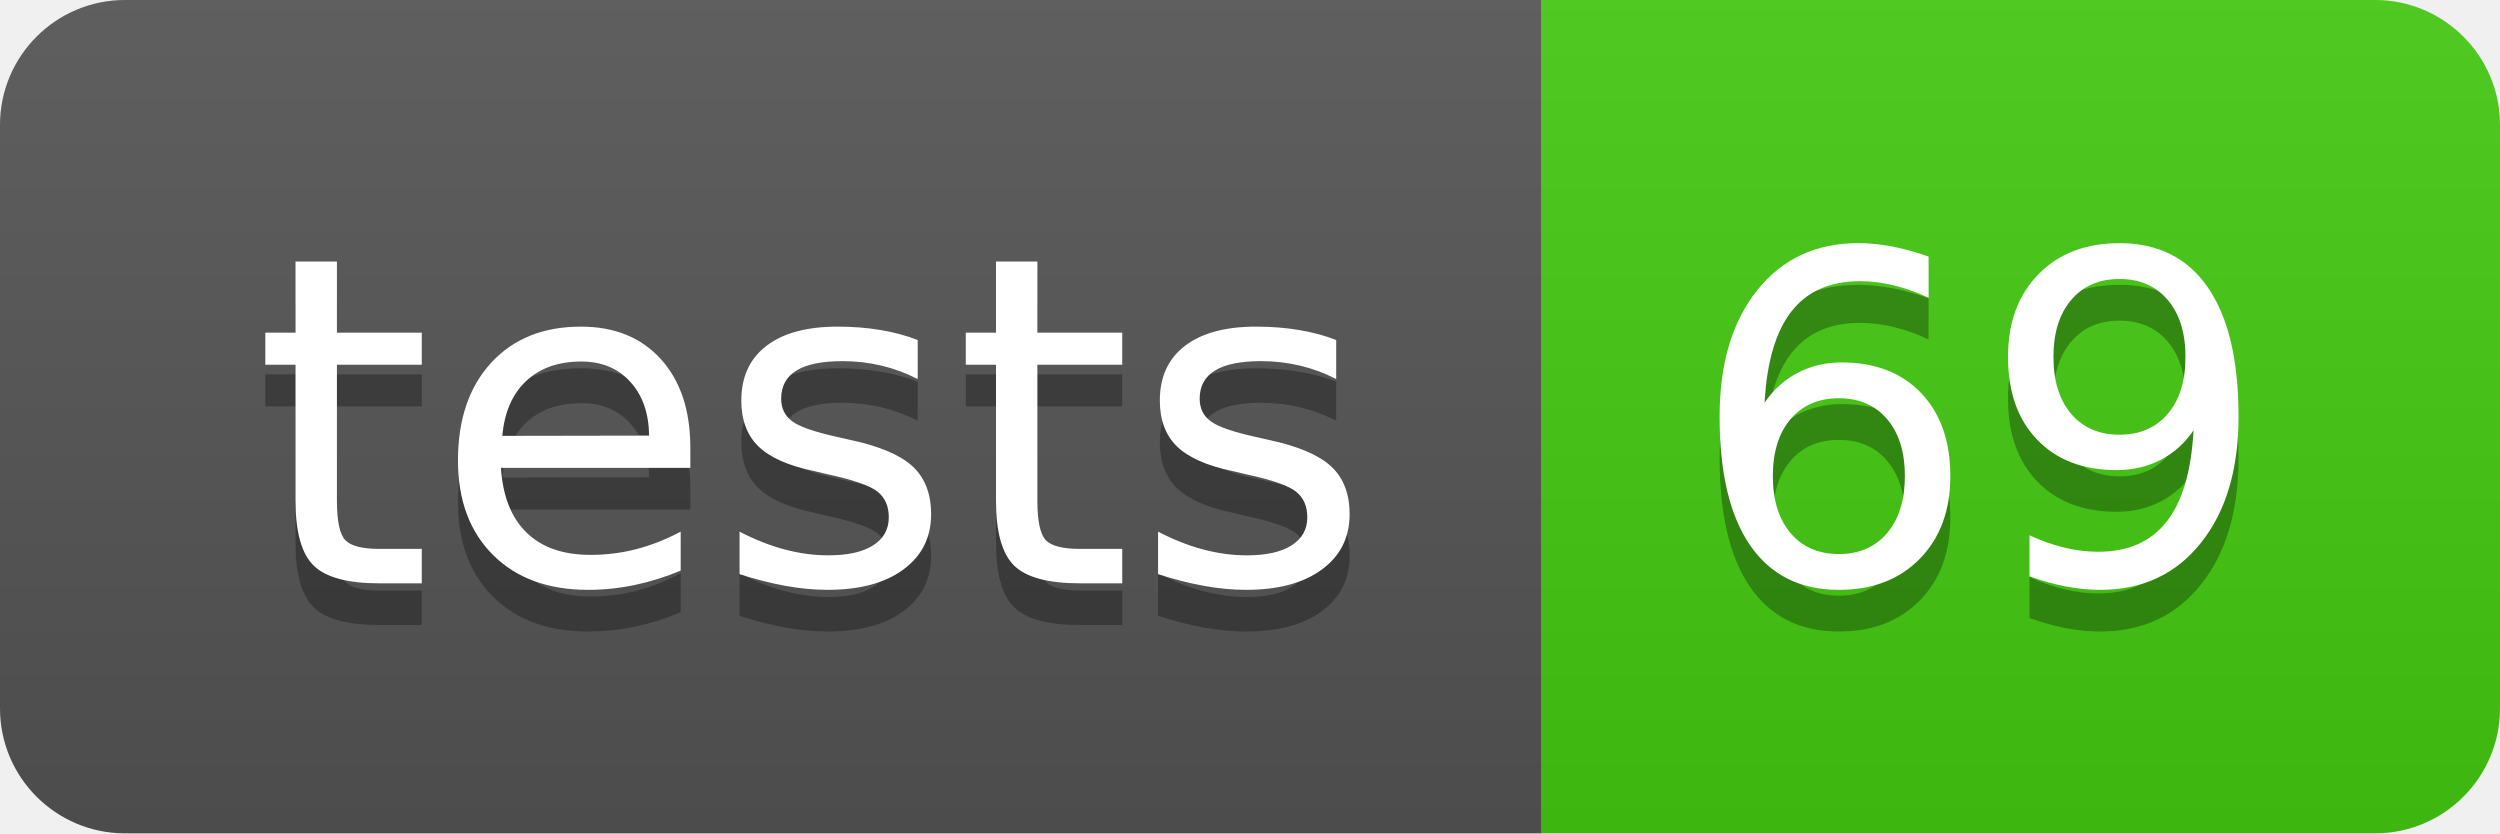
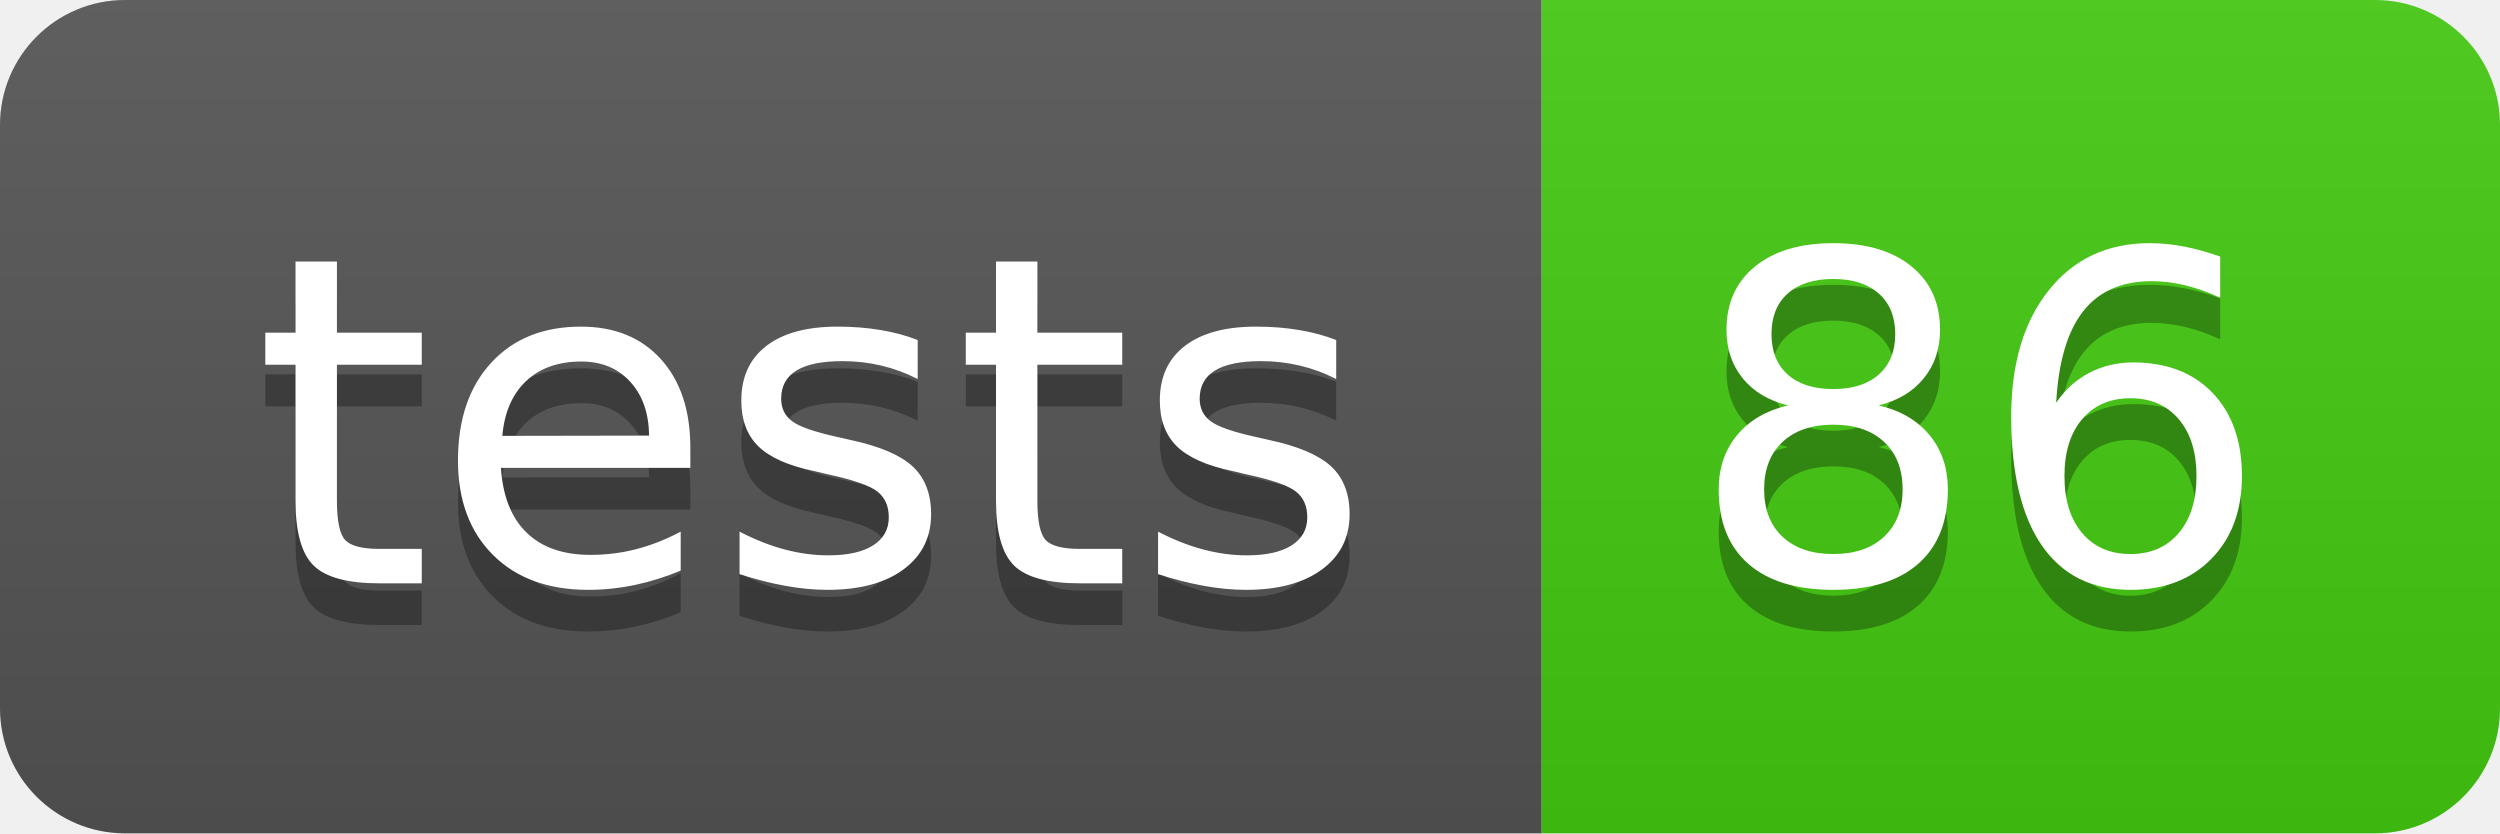
- <svg xmlns="http://www.w3.org/2000/svg" width="60" height="20" role="img" aria-label="tests: 69">
+ <svg xmlns="http://www.w3.org/2000/svg" width="60" height="20" role="img" aria-label="tests: 86">
  <linearGradient id="s" x2="0" y2="100%">
    <stop offset="0" stop-color="#bbb" stop-opacity=".1" />
    <stop offset="1" stop-opacity=".1" />
  </linearGradient>
  <clipPath id="r">
    <rect width="60" height="20" rx="3" fill="#fff" />
  </clipPath>
  <g clip-path="url(#r)">
    <rect width="37" height="20" fill="#555" />
    <rect x="37" width="23" height="20" fill="#4c1" />
    <rect width="60" height="20" fill="url(#s)" />
  </g>
  <g fill="#fff" text-anchor="middle" font-family="Verdana,Geneva,DejaVu Sans,sans-serif" text-rendering="geometricPrecision" font-size="110">
    <text aria-hidden="true" x="195" y="150" fill="#010101" fill-opacity=".3" transform="scale(.1)" textLength="270">tests</text>
    <text x="195" y="140" transform="scale(.1)" fill="#fff" textLength="270">tests</text>
-     <text aria-hidden="true" x="475" y="150" fill="#010101" fill-opacity=".3" transform="scale(.1)" textLength="130">69</text>
-     <text x="475" y="140" transform="scale(.1)" fill="#fff" textLength="130">69</text>
+     <text aria-hidden="true" x="475" y="150" fill="#010101" fill-opacity=".3" transform="scale(.1)" textLength="130">86</text>
+     <text x="475" y="140" transform="scale(.1)" fill="#fff" textLength="130">86</text>
  </g>
</svg>
